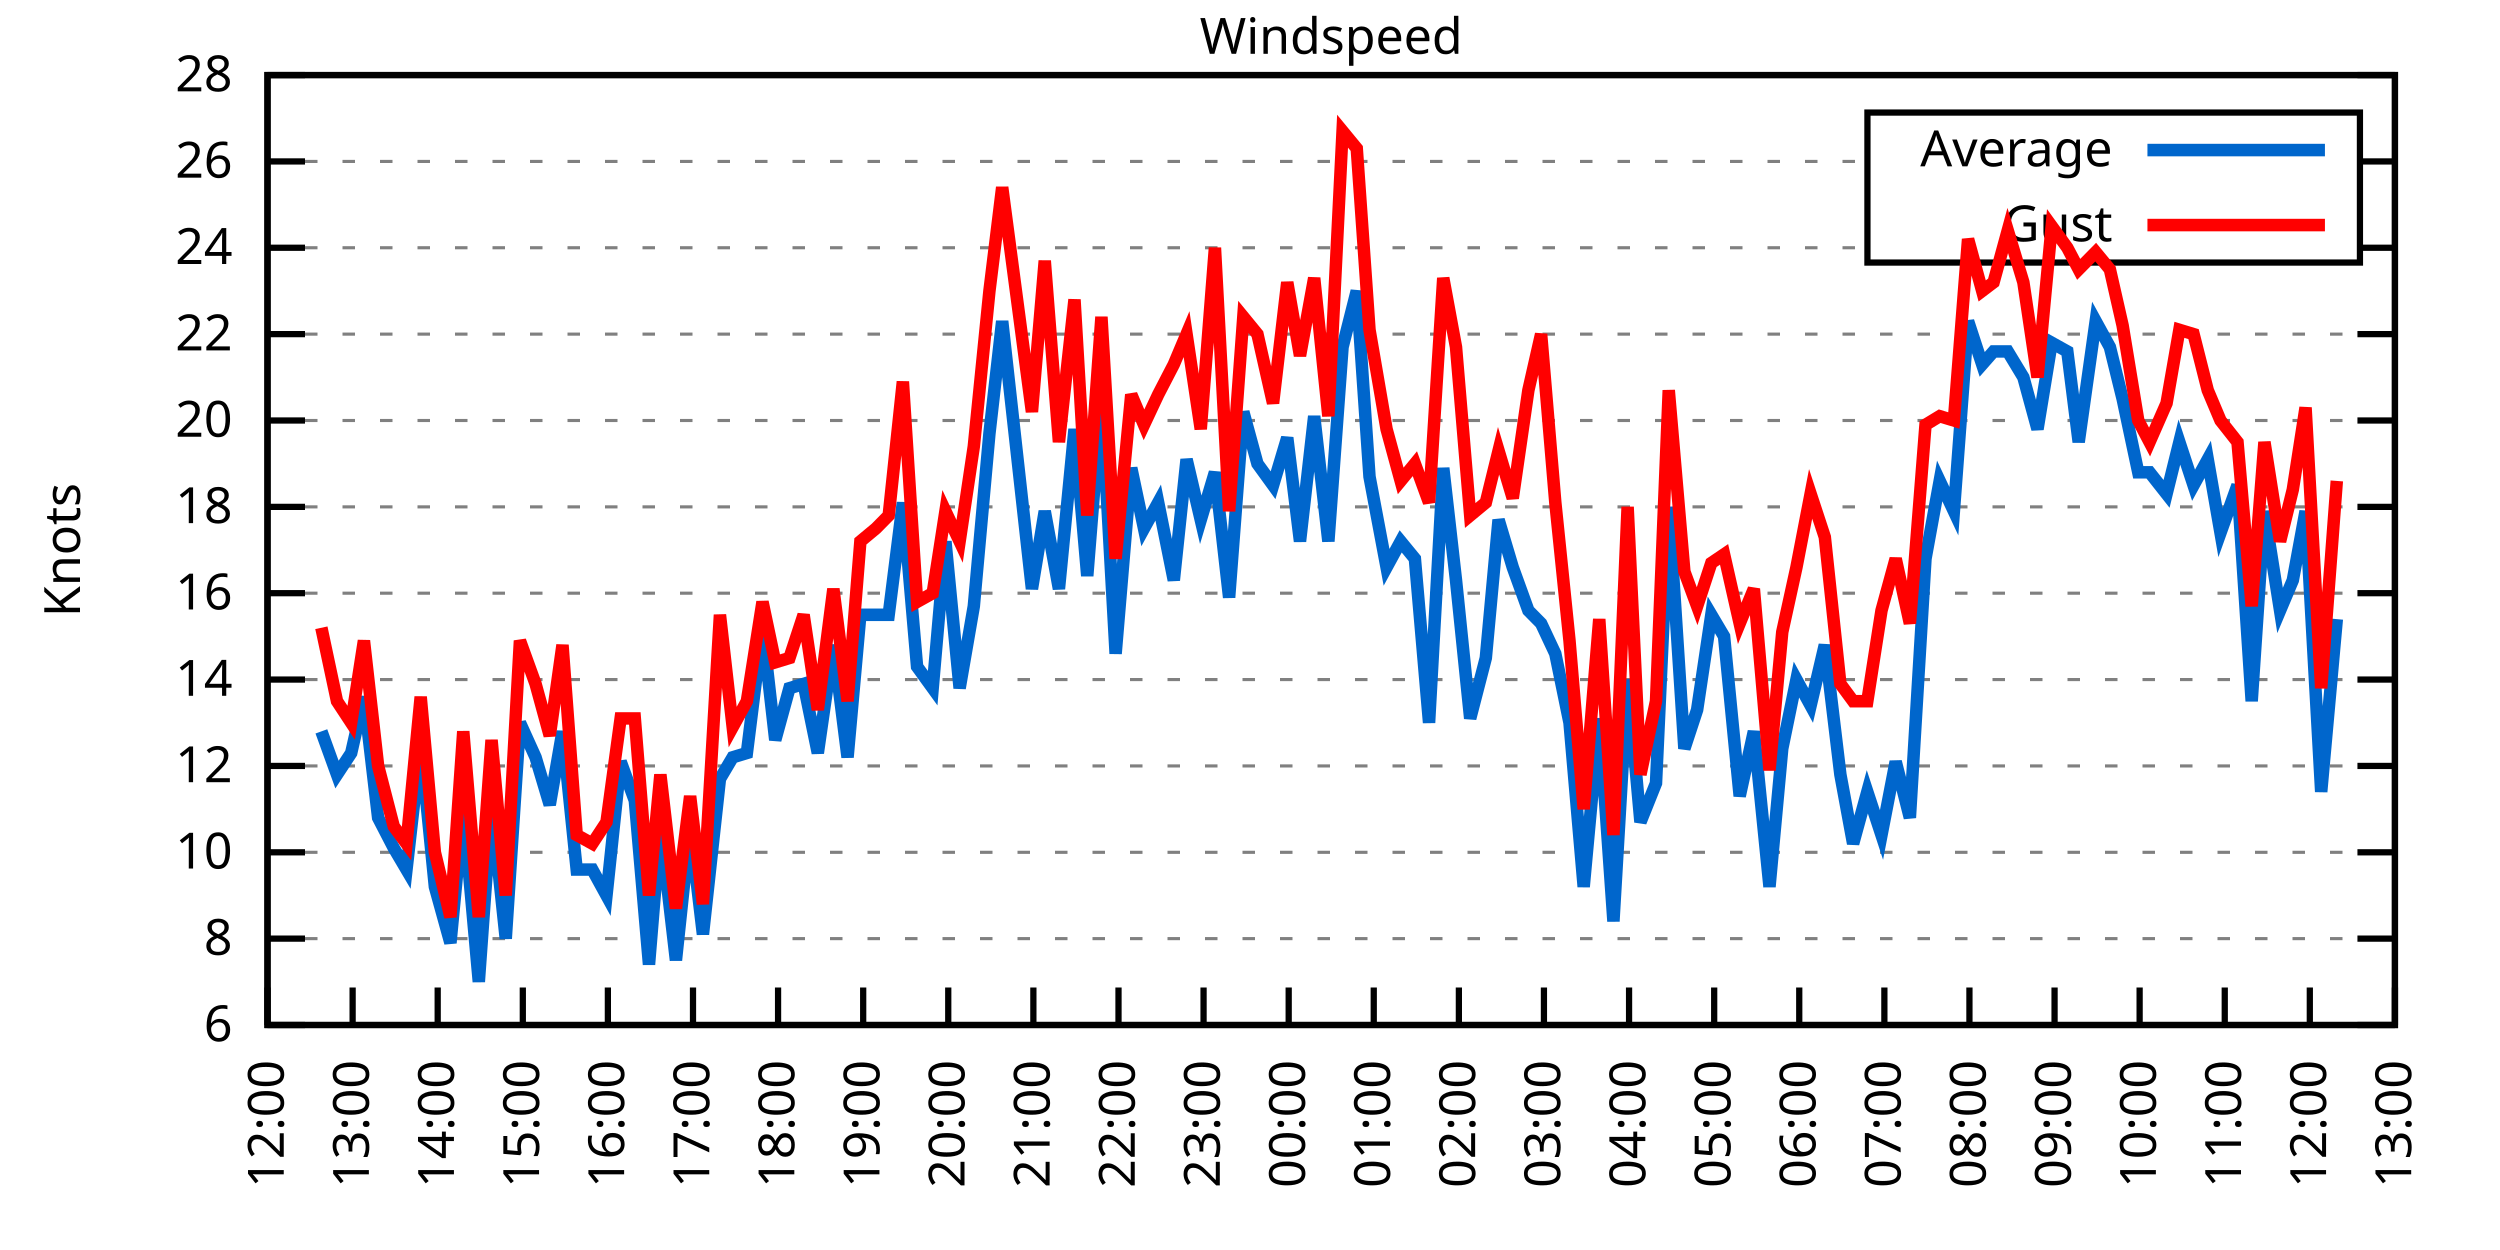
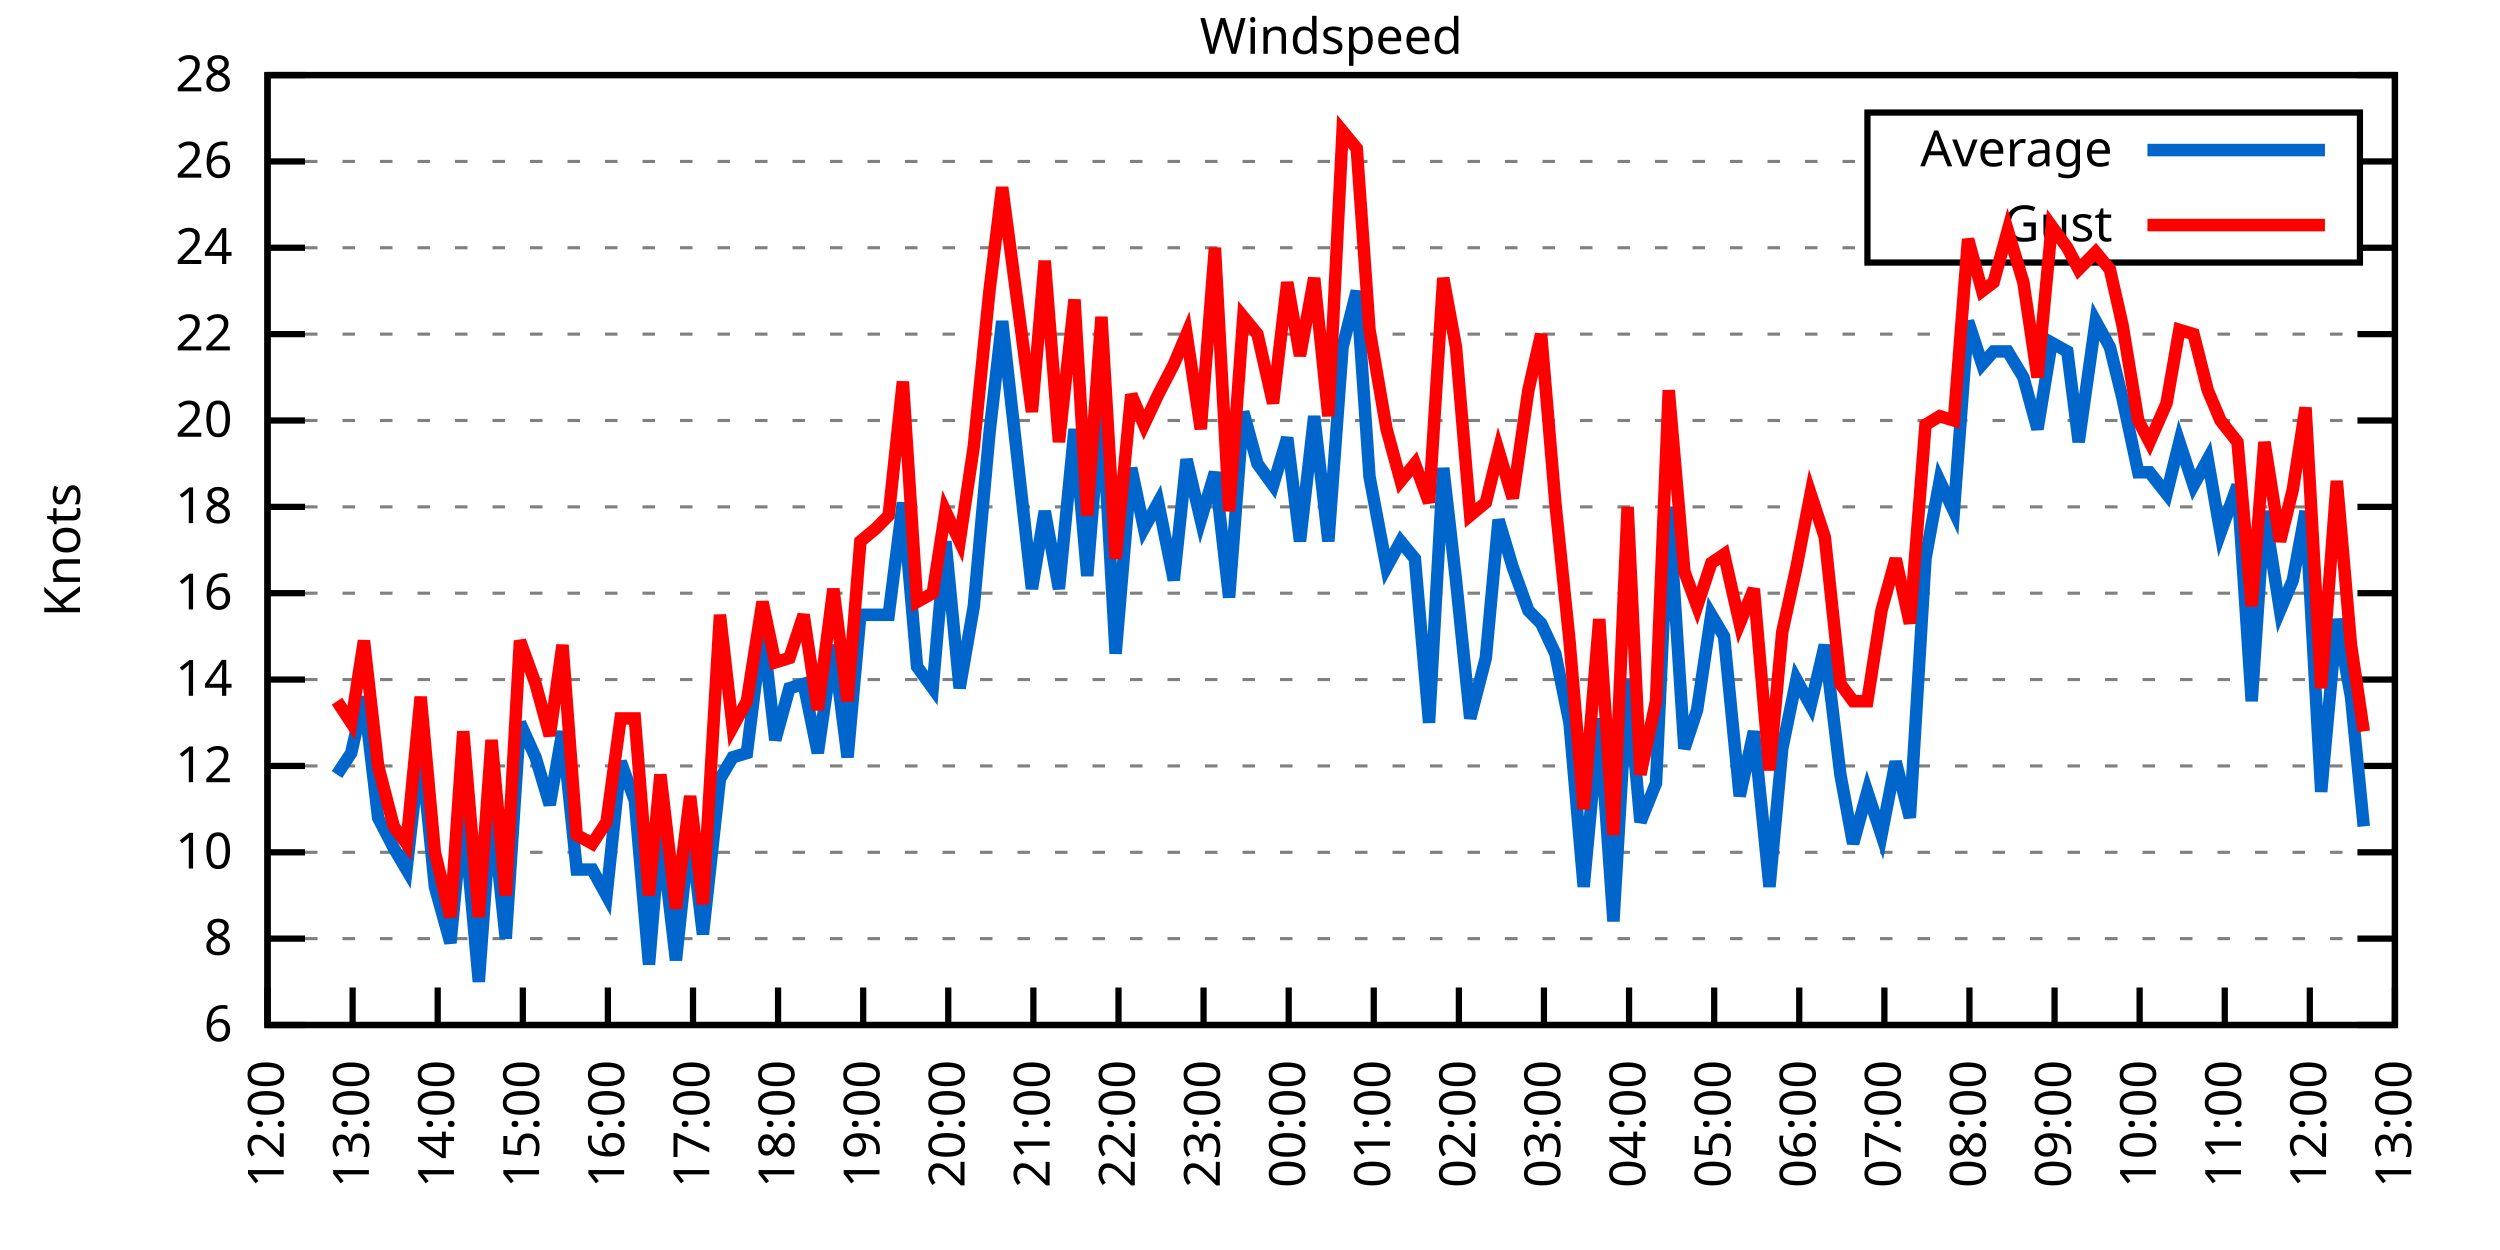
<svg xmlns="http://www.w3.org/2000/svg" xmlns:xlink="http://www.w3.org/1999/xlink" width="400" height="200" viewBox="0 0 400 200">
  <g id="gnuplot_canvas">
    <rect x="0" y="0" width="400" height="200" fill="none" />
    <defs>
      <circle id="gpDot" r="0.5" stroke-width="0.5" stroke="currentColor" />
      <path id="gpPt0" stroke-width="0.333" stroke="currentColor" d="M-1,0 h2 M0,-1 v2" />
      <path id="gpPt1" stroke-width="0.333" stroke="currentColor" d="M-1,-1 L1,1 M1,-1 L-1,1" />
      <path id="gpPt2" stroke-width="0.333" stroke="currentColor" d="M-1,0 L1,0 M0,-1 L0,1 M-1,-1 L1,1 M-1,1 L1,-1" />
      <rect id="gpPt3" stroke-width="0.333" stroke="currentColor" x="-1" y="-1" width="2" height="2" />
      <rect id="gpPt4" stroke-width="0.333" stroke="currentColor" fill="currentColor" x="-1" y="-1" width="2" height="2" />
      <circle id="gpPt5" stroke-width="0.333" stroke="currentColor" cx="0" cy="0" r="1" />
      <use xlink:href="#gpPt5" id="gpPt6" fill="currentColor" stroke="none" />
      <path id="gpPt7" stroke-width="0.333" stroke="currentColor" d="M0,-1.33 L-1.33,0.67 L1.33,0.67 z" />
      <use xlink:href="#gpPt7" id="gpPt8" fill="currentColor" stroke="none" />
      <use xlink:href="#gpPt7" id="gpPt9" stroke="currentColor" transform="rotate(180)" />
      <use xlink:href="#gpPt9" id="gpPt10" fill="currentColor" stroke="none" />
      <use xlink:href="#gpPt3" id="gpPt11" stroke="currentColor" transform="rotate(45)" />
      <use xlink:href="#gpPt11" id="gpPt12" fill="currentColor" stroke="none" />
      <path id="gpPt13" stroke-width="0.333" stroke="currentColor" d="M0,1.330 L1.265,0.411 L0.782,-1.067 L-0.782,-1.076 L-1.265,0.411 z" />
      <use xlink:href="#gpPt13" id="gpPt14" fill="currentColor" stroke="none" />
      <filter id="textbox" filterUnits="objectBoundingBox" x="0" y="0" height="1" width="1">
        <feFlood flood-color="white" flood-opacity="1" result="bgnd" />
        <feComposite in="SourceGraphic" in2="bgnd" operator="atop" />
      </filter>
      <filter id="greybox" filterUnits="objectBoundingBox" x="0" y="0" height="1" width="1">
        <feFlood flood-color="lightgrey" flood-opacity="1" result="grey" />
        <feComposite in="SourceGraphic" in2="grey" operator="atop" />
      </filter>
    </defs>
    <g fill="none" color="white" stroke="currentColor" stroke-width="1.00" stroke-linecap="butt" stroke-linejoin="miter">
</g>
    <g fill="none" color="black" stroke="currentColor" stroke-width="1.00" stroke-linecap="butt" stroke-linejoin="miter">
      <g stroke="none" shape-rendering="crispEdges">
        <polygon fill="rgb(255, 255, 255)" points="42.80,164.00 383.18,164.00 383.18,12.02 42.80,12.02 " />
      </g>
    </g>
    <g fill="none" color="black" stroke="currentColor" stroke-width="1.00" stroke-linecap="butt" stroke-linejoin="miter">
</g>
    <g fill="none" color="black" stroke="black" stroke-width="0.50" stroke-linecap="butt" stroke-linejoin="miter">
</g>
    <g fill="none" color="gray" stroke="currentColor" stroke-width="0.50" stroke-linecap="butt" stroke-linejoin="miter">
      <path stroke="gray" stroke-dasharray="2,4" class="gridline" d="M42.80,164.00 L383.19,164.00  " />
    </g>
    <g fill="none" color="gray" stroke="gray" stroke-width="1.00" stroke-linecap="butt" stroke-linejoin="miter">
</g>
    <g fill="none" color="black" stroke="currentColor" stroke-width="1.00" stroke-linecap="butt" stroke-linejoin="miter">
      <path stroke="black" d="M42.80,164.00 L48.80,164.00 M383.19,164.00 L377.19,164.00  " />
      <g transform="translate(37.20,166.60)" stroke="none" fill="black" font-family="Sans" font-size="8.00" text-anchor="end">
        <text>
          <tspan font-family="Sans"> 6</tspan>
        </text>
      </g>
    </g>
    <g fill="none" color="black" stroke="currentColor" stroke-width="1.00" stroke-linecap="butt" stroke-linejoin="miter">
</g>
    <g fill="none" color="black" stroke="black" stroke-width="0.50" stroke-linecap="butt" stroke-linejoin="miter">
</g>
    <g fill="none" color="gray" stroke="currentColor" stroke-width="0.50" stroke-linecap="butt" stroke-linejoin="miter">
      <path stroke="gray" stroke-dasharray="2,4" class="gridline" d="M42.80,150.18 L383.19,150.18  " />
    </g>
    <g fill="none" color="gray" stroke="gray" stroke-width="1.00" stroke-linecap="butt" stroke-linejoin="miter">
</g>
    <g fill="none" color="black" stroke="currentColor" stroke-width="1.00" stroke-linecap="butt" stroke-linejoin="miter">
      <path stroke="black" d="M42.80,150.18 L48.80,150.18 M383.19,150.18 L377.19,150.18  " />
      <g transform="translate(37.20,152.78)" stroke="none" fill="black" font-family="Sans" font-size="8.00" text-anchor="end">
        <text>
          <tspan font-family="Sans"> 8</tspan>
        </text>
      </g>
    </g>
    <g fill="none" color="black" stroke="currentColor" stroke-width="1.00" stroke-linecap="butt" stroke-linejoin="miter">
</g>
    <g fill="none" color="black" stroke="black" stroke-width="0.50" stroke-linecap="butt" stroke-linejoin="miter">
</g>
    <g fill="none" color="gray" stroke="currentColor" stroke-width="0.50" stroke-linecap="butt" stroke-linejoin="miter">
      <path stroke="gray" stroke-dasharray="2,4" class="gridline" d="M42.80,136.37 L383.19,136.37  " />
    </g>
    <g fill="none" color="gray" stroke="gray" stroke-width="1.00" stroke-linecap="butt" stroke-linejoin="miter">
</g>
    <g fill="none" color="black" stroke="currentColor" stroke-width="1.00" stroke-linecap="butt" stroke-linejoin="miter">
      <path stroke="black" d="M42.80,136.37 L48.80,136.37 M383.19,136.37 L377.19,136.37  " />
      <g transform="translate(37.20,138.97)" stroke="none" fill="black" font-family="Sans" font-size="8.00" text-anchor="end">
        <text>
          <tspan font-family="Sans"> 10</tspan>
        </text>
      </g>
    </g>
    <g fill="none" color="black" stroke="currentColor" stroke-width="1.00" stroke-linecap="butt" stroke-linejoin="miter">
</g>
    <g fill="none" color="black" stroke="black" stroke-width="0.50" stroke-linecap="butt" stroke-linejoin="miter">
</g>
    <g fill="none" color="gray" stroke="currentColor" stroke-width="0.50" stroke-linecap="butt" stroke-linejoin="miter">
      <path stroke="gray" stroke-dasharray="2,4" class="gridline" d="M42.80,122.55 L383.19,122.55  " />
    </g>
    <g fill="none" color="gray" stroke="gray" stroke-width="1.00" stroke-linecap="butt" stroke-linejoin="miter">
</g>
    <g fill="none" color="black" stroke="currentColor" stroke-width="1.00" stroke-linecap="butt" stroke-linejoin="miter">
      <path stroke="black" d="M42.80,122.55 L48.80,122.55 M383.19,122.55 L377.19,122.55  " />
      <g transform="translate(37.20,125.15)" stroke="none" fill="black" font-family="Sans" font-size="8.00" text-anchor="end">
        <text>
          <tspan font-family="Sans"> 12</tspan>
        </text>
      </g>
    </g>
    <g fill="none" color="black" stroke="currentColor" stroke-width="1.00" stroke-linecap="butt" stroke-linejoin="miter">
</g>
    <g fill="none" color="black" stroke="black" stroke-width="0.50" stroke-linecap="butt" stroke-linejoin="miter">
</g>
    <g fill="none" color="gray" stroke="currentColor" stroke-width="0.50" stroke-linecap="butt" stroke-linejoin="miter">
      <path stroke="gray" stroke-dasharray="2,4" class="gridline" d="M42.80,108.73 L383.19,108.73  " />
    </g>
    <g fill="none" color="gray" stroke="gray" stroke-width="1.00" stroke-linecap="butt" stroke-linejoin="miter">
</g>
    <g fill="none" color="black" stroke="currentColor" stroke-width="1.00" stroke-linecap="butt" stroke-linejoin="miter">
      <path stroke="black" d="M42.80,108.73 L48.80,108.73 M383.19,108.73 L377.19,108.73  " />
      <g transform="translate(37.20,111.33)" stroke="none" fill="black" font-family="Sans" font-size="8.00" text-anchor="end">
        <text>
          <tspan font-family="Sans"> 14</tspan>
        </text>
      </g>
    </g>
    <g fill="none" color="black" stroke="currentColor" stroke-width="1.00" stroke-linecap="butt" stroke-linejoin="miter">
</g>
    <g fill="none" color="black" stroke="black" stroke-width="0.50" stroke-linecap="butt" stroke-linejoin="miter">
</g>
    <g fill="none" color="gray" stroke="currentColor" stroke-width="0.50" stroke-linecap="butt" stroke-linejoin="miter">
      <path stroke="gray" stroke-dasharray="2,4" class="gridline" d="M42.80,94.91 L383.19,94.91  " />
    </g>
    <g fill="none" color="gray" stroke="gray" stroke-width="1.00" stroke-linecap="butt" stroke-linejoin="miter">
</g>
    <g fill="none" color="black" stroke="currentColor" stroke-width="1.00" stroke-linecap="butt" stroke-linejoin="miter">
      <path stroke="black" d="M42.80,94.91 L48.80,94.91 M383.19,94.91 L377.19,94.91  " />
      <g transform="translate(37.20,97.51)" stroke="none" fill="black" font-family="Sans" font-size="8.00" text-anchor="end">
        <text>
          <tspan font-family="Sans"> 16</tspan>
        </text>
      </g>
    </g>
    <g fill="none" color="black" stroke="currentColor" stroke-width="1.00" stroke-linecap="butt" stroke-linejoin="miter">
</g>
    <g fill="none" color="black" stroke="black" stroke-width="0.50" stroke-linecap="butt" stroke-linejoin="miter">
</g>
    <g fill="none" color="gray" stroke="currentColor" stroke-width="0.50" stroke-linecap="butt" stroke-linejoin="miter">
      <path stroke="gray" stroke-dasharray="2,4" class="gridline" d="M42.80,81.10 L383.19,81.10  " />
    </g>
    <g fill="none" color="gray" stroke="gray" stroke-width="1.00" stroke-linecap="butt" stroke-linejoin="miter">
</g>
    <g fill="none" color="black" stroke="currentColor" stroke-width="1.00" stroke-linecap="butt" stroke-linejoin="miter">
      <path stroke="black" d="M42.80,81.10 L48.80,81.10 M383.19,81.10 L377.19,81.10  " />
      <g transform="translate(37.20,83.70)" stroke="none" fill="black" font-family="Sans" font-size="8.00" text-anchor="end">
        <text>
          <tspan font-family="Sans"> 18</tspan>
        </text>
      </g>
    </g>
    <g fill="none" color="black" stroke="currentColor" stroke-width="1.00" stroke-linecap="butt" stroke-linejoin="miter">
</g>
    <g fill="none" color="black" stroke="black" stroke-width="0.50" stroke-linecap="butt" stroke-linejoin="miter">
</g>
    <g fill="none" color="gray" stroke="currentColor" stroke-width="0.50" stroke-linecap="butt" stroke-linejoin="miter">
      <path stroke="gray" stroke-dasharray="2,4" class="gridline" d="M42.80,67.28 L383.19,67.28  " />
    </g>
    <g fill="none" color="gray" stroke="gray" stroke-width="1.00" stroke-linecap="butt" stroke-linejoin="miter">
</g>
    <g fill="none" color="black" stroke="currentColor" stroke-width="1.00" stroke-linecap="butt" stroke-linejoin="miter">
      <path stroke="black" d="M42.80,67.28 L48.80,67.28 M383.19,67.28 L377.19,67.28  " />
      <g transform="translate(37.20,69.88)" stroke="none" fill="black" font-family="Sans" font-size="8.00" text-anchor="end">
        <text>
          <tspan font-family="Sans"> 20</tspan>
        </text>
      </g>
    </g>
    <g fill="none" color="black" stroke="currentColor" stroke-width="1.00" stroke-linecap="butt" stroke-linejoin="miter">
</g>
    <g fill="none" color="black" stroke="black" stroke-width="0.50" stroke-linecap="butt" stroke-linejoin="miter">
</g>
    <g fill="none" color="gray" stroke="currentColor" stroke-width="0.50" stroke-linecap="butt" stroke-linejoin="miter">
      <path stroke="gray" stroke-dasharray="2,4" class="gridline" d="M42.80,53.46 L383.19,53.46  " />
    </g>
    <g fill="none" color="gray" stroke="gray" stroke-width="1.00" stroke-linecap="butt" stroke-linejoin="miter">
</g>
    <g fill="none" color="black" stroke="currentColor" stroke-width="1.00" stroke-linecap="butt" stroke-linejoin="miter">
      <path stroke="black" d="M42.80,53.46 L48.80,53.46 M383.19,53.46 L377.19,53.46  " />
      <g transform="translate(37.20,56.06)" stroke="none" fill="black" font-family="Sans" font-size="8.00" text-anchor="end">
        <text>
          <tspan font-family="Sans"> 22</tspan>
        </text>
      </g>
    </g>
    <g fill="none" color="black" stroke="currentColor" stroke-width="1.00" stroke-linecap="butt" stroke-linejoin="miter">
</g>
    <g fill="none" color="black" stroke="black" stroke-width="0.50" stroke-linecap="butt" stroke-linejoin="miter">
</g>
    <g fill="none" color="gray" stroke="currentColor" stroke-width="0.50" stroke-linecap="butt" stroke-linejoin="miter">
      <path stroke="gray" stroke-dasharray="2,4" class="gridline" d="M42.80,39.64 L298.79,39.64 M377.59,39.64 L383.19,39.64  " />
    </g>
    <g fill="none" color="gray" stroke="gray" stroke-width="1.00" stroke-linecap="butt" stroke-linejoin="miter">
</g>
    <g fill="none" color="black" stroke="currentColor" stroke-width="1.00" stroke-linecap="butt" stroke-linejoin="miter">
      <path stroke="black" d="M42.80,39.64 L48.80,39.64 M383.19,39.64 L377.19,39.64  " />
      <g transform="translate(37.20,42.24)" stroke="none" fill="black" font-family="Sans" font-size="8.00" text-anchor="end">
        <text>
          <tspan font-family="Sans"> 24</tspan>
        </text>
      </g>
    </g>
    <g fill="none" color="black" stroke="currentColor" stroke-width="1.00" stroke-linecap="butt" stroke-linejoin="miter">
</g>
    <g fill="none" color="black" stroke="black" stroke-width="0.50" stroke-linecap="butt" stroke-linejoin="miter">
</g>
    <g fill="none" color="gray" stroke="currentColor" stroke-width="0.50" stroke-linecap="butt" stroke-linejoin="miter">
      <path stroke="gray" stroke-dasharray="2,4" class="gridline" d="M42.80,25.83 L298.79,25.83 M377.59,25.83 L383.19,25.83  " />
    </g>
    <g fill="none" color="gray" stroke="gray" stroke-width="1.00" stroke-linecap="butt" stroke-linejoin="miter">
</g>
    <g fill="none" color="black" stroke="currentColor" stroke-width="1.00" stroke-linecap="butt" stroke-linejoin="miter">
      <path stroke="black" d="M42.80,25.83 L48.80,25.83 M383.19,25.83 L377.19,25.83  " />
      <g transform="translate(37.20,28.43)" stroke="none" fill="black" font-family="Sans" font-size="8.00" text-anchor="end">
        <text>
          <tspan font-family="Sans"> 26</tspan>
        </text>
      </g>
    </g>
    <g fill="none" color="black" stroke="currentColor" stroke-width="1.00" stroke-linecap="butt" stroke-linejoin="miter">
</g>
    <g fill="none" color="black" stroke="black" stroke-width="0.50" stroke-linecap="butt" stroke-linejoin="miter">
</g>
    <g fill="none" color="gray" stroke="currentColor" stroke-width="0.50" stroke-linecap="butt" stroke-linejoin="miter">
      <path stroke="gray" stroke-dasharray="2,4" class="gridline" d="M42.80,12.01 L383.19,12.01  " />
    </g>
    <g fill="none" color="gray" stroke="gray" stroke-width="1.00" stroke-linecap="butt" stroke-linejoin="miter">
</g>
    <g fill="none" color="black" stroke="currentColor" stroke-width="1.00" stroke-linecap="butt" stroke-linejoin="miter">
      <path stroke="black" d="M42.80,12.01 L48.80,12.01 M383.19,12.01 L377.19,12.01  " />
      <g transform="translate(37.20,14.61)" stroke="none" fill="black" font-family="Sans" font-size="8.00" text-anchor="end">
        <text>
          <tspan font-family="Sans"> 28</tspan>
        </text>
      </g>
    </g>
    <g fill="none" color="black" stroke="currentColor" stroke-width="1.00" stroke-linecap="butt" stroke-linejoin="miter">
      <path stroke="black" d="M42.80,164.00 L42.80,158.00  " />
      <g transform="translate(45.40,169.60) rotate(270.00)" stroke="none" fill="black" font-family="Sans" font-size="8.00" text-anchor="end">
        <text>
          <tspan font-family="Sans">12:00</tspan>
        </text>
      </g>
    </g>
    <g fill="none" color="black" stroke="currentColor" stroke-width="1.00" stroke-linecap="butt" stroke-linejoin="miter">
      <path stroke="black" d="M56.42,164.00 L56.42,158.00  " />
      <g transform="translate(59.02,169.60) rotate(270.00)" stroke="none" fill="black" font-family="Sans" font-size="8.00" text-anchor="end">
        <text>
          <tspan font-family="Sans">13:00</tspan>
        </text>
      </g>
    </g>
    <g fill="none" color="black" stroke="currentColor" stroke-width="1.00" stroke-linecap="butt" stroke-linejoin="miter">
      <path stroke="black" d="M70.03,164.00 L70.03,158.00  " />
      <g transform="translate(72.63,169.60) rotate(270.00)" stroke="none" fill="black" font-family="Sans" font-size="8.00" text-anchor="end">
        <text>
          <tspan font-family="Sans">14:00</tspan>
        </text>
      </g>
    </g>
    <g fill="none" color="black" stroke="currentColor" stroke-width="1.00" stroke-linecap="butt" stroke-linejoin="miter">
      <path stroke="black" d="M83.65,164.00 L83.65,158.00  " />
      <g transform="translate(86.25,169.60) rotate(270.00)" stroke="none" fill="black" font-family="Sans" font-size="8.00" text-anchor="end">
        <text>
          <tspan font-family="Sans">15:00</tspan>
        </text>
      </g>
    </g>
    <g fill="none" color="black" stroke="currentColor" stroke-width="1.00" stroke-linecap="butt" stroke-linejoin="miter">
      <path stroke="black" d="M97.26,164.00 L97.26,158.00  " />
      <g transform="translate(99.86,169.60) rotate(270.00)" stroke="none" fill="black" font-family="Sans" font-size="8.00" text-anchor="end">
        <text>
          <tspan font-family="Sans">16:00</tspan>
        </text>
      </g>
    </g>
    <g fill="none" color="black" stroke="currentColor" stroke-width="1.00" stroke-linecap="butt" stroke-linejoin="miter">
      <path stroke="black" d="M110.88,164.00 L110.88,158.00  " />
      <g transform="translate(113.48,169.60) rotate(270.00)" stroke="none" fill="black" font-family="Sans" font-size="8.00" text-anchor="end">
        <text>
          <tspan font-family="Sans">17:00</tspan>
        </text>
      </g>
    </g>
    <g fill="none" color="black" stroke="currentColor" stroke-width="1.00" stroke-linecap="butt" stroke-linejoin="miter">
      <path stroke="black" d="M124.49,164.00 L124.49,158.00  " />
      <g transform="translate(127.09,169.60) rotate(270.00)" stroke="none" fill="black" font-family="Sans" font-size="8.00" text-anchor="end">
        <text>
          <tspan font-family="Sans">18:00</tspan>
        </text>
      </g>
    </g>
    <g fill="none" color="black" stroke="currentColor" stroke-width="1.00" stroke-linecap="butt" stroke-linejoin="miter">
      <path stroke="black" d="M138.11,164.00 L138.11,158.00  " />
      <g transform="translate(140.71,169.60) rotate(270.00)" stroke="none" fill="black" font-family="Sans" font-size="8.00" text-anchor="end">
        <text>
          <tspan font-family="Sans">19:00</tspan>
        </text>
      </g>
    </g>
    <g fill="none" color="black" stroke="currentColor" stroke-width="1.00" stroke-linecap="butt" stroke-linejoin="miter">
      <path stroke="black" d="M151.72,164.00 L151.72,158.00  " />
      <g transform="translate(154.32,169.60) rotate(270.00)" stroke="none" fill="black" font-family="Sans" font-size="8.00" text-anchor="end">
        <text>
          <tspan font-family="Sans">20:00</tspan>
        </text>
      </g>
    </g>
    <g fill="none" color="black" stroke="currentColor" stroke-width="1.00" stroke-linecap="butt" stroke-linejoin="miter">
      <path stroke="black" d="M165.34,164.00 L165.34,158.00  " />
      <g transform="translate(167.94,169.60) rotate(270.00)" stroke="none" fill="black" font-family="Sans" font-size="8.00" text-anchor="end">
        <text>
          <tspan font-family="Sans">21:00</tspan>
        </text>
      </g>
    </g>
    <g fill="none" color="black" stroke="currentColor" stroke-width="1.00" stroke-linecap="butt" stroke-linejoin="miter">
      <path stroke="black" d="M178.96,164.00 L178.96,158.00  " />
      <g transform="translate(181.56,169.60) rotate(270.00)" stroke="none" fill="black" font-family="Sans" font-size="8.00" text-anchor="end">
        <text>
          <tspan font-family="Sans">22:00</tspan>
        </text>
      </g>
    </g>
    <g fill="none" color="black" stroke="currentColor" stroke-width="1.00" stroke-linecap="butt" stroke-linejoin="miter">
      <path stroke="black" d="M192.57,164.00 L192.57,158.00  " />
      <g transform="translate(195.17,169.60) rotate(270.00)" stroke="none" fill="black" font-family="Sans" font-size="8.00" text-anchor="end">
        <text>
          <tspan font-family="Sans">23:00</tspan>
        </text>
      </g>
    </g>
    <g fill="none" color="black" stroke="currentColor" stroke-width="1.00" stroke-linecap="butt" stroke-linejoin="miter">
      <path stroke="black" d="M206.19,164.00 L206.19,158.00  " />
      <g transform="translate(208.79,169.60) rotate(270.00)" stroke="none" fill="black" font-family="Sans" font-size="8.00" text-anchor="end">
        <text>
          <tspan font-family="Sans">00:00</tspan>
        </text>
      </g>
    </g>
    <g fill="none" color="black" stroke="currentColor" stroke-width="1.00" stroke-linecap="butt" stroke-linejoin="miter">
      <path stroke="black" d="M219.80,164.00 L219.80,158.00  " />
      <g transform="translate(222.40,169.60) rotate(270.00)" stroke="none" fill="black" font-family="Sans" font-size="8.00" text-anchor="end">
        <text>
          <tspan font-family="Sans">01:00</tspan>
        </text>
      </g>
    </g>
    <g fill="none" color="black" stroke="currentColor" stroke-width="1.00" stroke-linecap="butt" stroke-linejoin="miter">
      <path stroke="black" d="M233.42,164.00 L233.42,158.00  " />
      <g transform="translate(236.02,169.60) rotate(270.00)" stroke="none" fill="black" font-family="Sans" font-size="8.00" text-anchor="end">
        <text>
          <tspan font-family="Sans">02:00</tspan>
        </text>
      </g>
    </g>
    <g fill="none" color="black" stroke="currentColor" stroke-width="1.00" stroke-linecap="butt" stroke-linejoin="miter">
      <path stroke="black" d="M247.03,164.00 L247.03,158.00  " />
      <g transform="translate(249.63,169.60) rotate(270.00)" stroke="none" fill="black" font-family="Sans" font-size="8.00" text-anchor="end">
        <text>
          <tspan font-family="Sans">03:00</tspan>
        </text>
      </g>
    </g>
    <g fill="none" color="black" stroke="currentColor" stroke-width="1.00" stroke-linecap="butt" stroke-linejoin="miter">
      <path stroke="black" d="M260.65,164.00 L260.65,158.00  " />
      <g transform="translate(263.25,169.60) rotate(270.00)" stroke="none" fill="black" font-family="Sans" font-size="8.00" text-anchor="end">
        <text>
          <tspan font-family="Sans">04:00</tspan>
        </text>
      </g>
    </g>
    <g fill="none" color="black" stroke="currentColor" stroke-width="1.00" stroke-linecap="butt" stroke-linejoin="miter">
      <path stroke="black" d="M274.27,164.00 L274.27,158.00  " />
      <g transform="translate(276.87,169.60) rotate(270.00)" stroke="none" fill="black" font-family="Sans" font-size="8.00" text-anchor="end">
        <text>
          <tspan font-family="Sans">05:00</tspan>
        </text>
      </g>
    </g>
    <g fill="none" color="black" stroke="currentColor" stroke-width="1.00" stroke-linecap="butt" stroke-linejoin="miter">
      <path stroke="black" d="M287.88,164.00 L287.88,158.00  " />
      <g transform="translate(290.48,169.60) rotate(270.00)" stroke="none" fill="black" font-family="Sans" font-size="8.00" text-anchor="end">
        <text>
          <tspan font-family="Sans">06:00</tspan>
        </text>
      </g>
    </g>
    <g fill="none" color="black" stroke="currentColor" stroke-width="1.00" stroke-linecap="butt" stroke-linejoin="miter">
      <path stroke="black" d="M301.50,164.00 L301.50,158.00  " />
      <g transform="translate(304.10,169.60) rotate(270.00)" stroke="none" fill="black" font-family="Sans" font-size="8.00" text-anchor="end">
        <text>
          <tspan font-family="Sans">07:00</tspan>
        </text>
      </g>
    </g>
    <g fill="none" color="black" stroke="currentColor" stroke-width="1.00" stroke-linecap="butt" stroke-linejoin="miter">
      <path stroke="black" d="M315.11,164.00 L315.11,158.00  " />
      <g transform="translate(317.71,169.60) rotate(270.00)" stroke="none" fill="black" font-family="Sans" font-size="8.00" text-anchor="end">
        <text>
          <tspan font-family="Sans">08:00</tspan>
        </text>
      </g>
    </g>
    <g fill="none" color="black" stroke="currentColor" stroke-width="1.00" stroke-linecap="butt" stroke-linejoin="miter">
      <path stroke="black" d="M328.73,164.00 L328.73,158.00  " />
      <g transform="translate(331.33,169.60) rotate(270.00)" stroke="none" fill="black" font-family="Sans" font-size="8.00" text-anchor="end">
        <text>
          <tspan font-family="Sans">09:00</tspan>
        </text>
      </g>
    </g>
    <g fill="none" color="black" stroke="currentColor" stroke-width="1.00" stroke-linecap="butt" stroke-linejoin="miter">
      <path stroke="black" d="M342.34,164.00 L342.34,158.00  " />
      <g transform="translate(344.94,169.60) rotate(270.00)" stroke="none" fill="black" font-family="Sans" font-size="8.00" text-anchor="end">
        <text>
          <tspan font-family="Sans">10:00</tspan>
        </text>
      </g>
    </g>
    <g fill="none" color="black" stroke="currentColor" stroke-width="1.00" stroke-linecap="butt" stroke-linejoin="miter">
      <path stroke="black" d="M355.96,164.00 L355.96,158.00  " />
      <g transform="translate(358.56,169.60) rotate(270.00)" stroke="none" fill="black" font-family="Sans" font-size="8.00" text-anchor="end">
        <text>
          <tspan font-family="Sans">11:00</tspan>
        </text>
      </g>
    </g>
    <g fill="none" color="black" stroke="currentColor" stroke-width="1.00" stroke-linecap="butt" stroke-linejoin="miter">
      <path stroke="black" d="M369.57,164.00 L369.57,158.00  " />
      <g transform="translate(372.17,169.60) rotate(270.00)" stroke="none" fill="black" font-family="Sans" font-size="8.00" text-anchor="end">
        <text>
          <tspan font-family="Sans">12:00</tspan>
        </text>
      </g>
    </g>
    <g fill="none" color="black" stroke="currentColor" stroke-width="1.00" stroke-linecap="butt" stroke-linejoin="miter">
      <path stroke="black" d="M383.19,164.00 L383.19,158.00  " />
      <g transform="translate(385.79,169.60) rotate(270.00)" stroke="none" fill="black" font-family="Sans" font-size="8.00" text-anchor="end">
        <text>
          <tspan font-family="Sans">13:00</tspan>
        </text>
      </g>
    </g>
    <g fill="none" color="black" stroke="currentColor" stroke-width="1.00" stroke-linecap="butt" stroke-linejoin="miter">
</g>
    <g fill="none" color="black" stroke="currentColor" stroke-width="1.00" stroke-linecap="butt" stroke-linejoin="miter">
      <path stroke="black" d="M42.80,12.01 L42.80,164.00 L383.19,164.00 L383.19,12.01 L42.80,12.01 Z  " />
    </g>
    <g fill="none" color="black" stroke="currentColor" stroke-width="1.00" stroke-linecap="butt" stroke-linejoin="miter">
</g>
    <g fill="none" color="black" stroke="currentColor" stroke-width="1.00" stroke-linecap="butt" stroke-linejoin="miter">
      <path stroke="black" d="M298.79,42.01 L298.79,18.01 L377.59,18.01 L377.59,42.01 L298.79,42.01 Z  " />
    </g>
    <g id="Windspeed_plot_1">
      <g fill="none" color="white" stroke="black" stroke-width="2.00" stroke-linecap="butt" stroke-linejoin="miter">
</g>
      <g fill="none" color="black" stroke="currentColor" stroke-width="2.00" stroke-linecap="butt" stroke-linejoin="miter">
        <g transform="translate(337.99,26.61)" stroke="none" fill="black" font-family="Sans" font-size="8.00" text-anchor="end">
          <text>
            <tspan font-family="Sans">Average</tspan>
          </text>
        </g>
      </g>
      <g fill="none" color="black" stroke="currentColor" stroke-width="2.00" stroke-linecap="butt" stroke-linejoin="miter">
-         <path stroke="rgb(  0, 102, 204)" d="M343.59,24.01 L371.99,24.01 M51.42,117.02 L53.92,123.93 L56.19,120.48 L58.23,111.49 L60.50,130.84 L63.00,135.67   L65.04,139.13 L67.31,119.09 L69.58,141.89 L72.07,150.87 L74.12,129.46 L76.61,157.09 L78.65,128.77 L80.92,150.18   L83.19,115.64 L85.69,121.17 L87.96,128.77 L90.00,117.02 L92.27,139.13 L94.77,139.13 L97.04,143.27 L99.30,121.86   L101.57,128.08 L103.84,154.33 L105.66,132.22 L108.15,153.64 L110.42,132.22 L112.47,149.49 L115.19,124.62 L117.23,121.17   L119.50,120.48 L122.00,100.44 L124.04,118.40 L126.31,110.11 L128.58,109.42 L130.85,120.48 L133.34,103.20 L135.61,121.17   L137.66,98.37 L140.15,98.37 L142.19,98.37 L144.46,80.41 L146.73,106.66 L149.23,110.11 L151.27,86.62 L153.54,110.11   L155.81,96.99 L158.31,69.35 L160.35,51.39 L165.11,94.22 L167.16,81.79 L169.43,94.22 L171.92,68.66 L173.96,92.15   L176.23,63.82 L178.50,104.59 L181.00,74.88 L183.04,84.55 L185.31,80.41 L187.81,92.84 L189.85,73.50 L192.12,83.17   L194.39,75.57 L196.66,95.60 L198.93,65.90 L201.19,74.19 L203.69,77.64 L205.96,70.04 L208.00,86.62 L210.27,66.59   L212.54,86.62 L214.81,55.53 L217.08,46.55 L219.12,76.26 L221.85,90.77 L224.11,86.62 L226.38,89.39 L228.65,115.64   L230.92,74.88 L232.96,92.84 L235.23,114.95 L237.73,105.28 L239.77,83.17 L242.04,90.77 L244.54,97.68 L246.58,99.75   L248.85,104.59 L251.12,115.64 L253.39,141.89 L255.88,114.95 L258.15,147.42 L260.42,108.73 L262.47,131.53 L264.96,125.31   L267.00,81.10 L269.50,119.78 L271.54,113.57 L273.81,98.37 L275.85,101.82 L278.35,127.38 L280.62,117.02 L283.12,141.89   L285.16,119.78 L287.43,108.73 L289.70,112.88 L291.97,103.20 L294.46,123.93 L296.50,134.98 L298.77,126.69 L301.04,133.60   L303.31,121.86 L305.58,130.84 L308.08,89.39 L310.35,76.95 L312.62,81.79 L314.89,51.39 L317.15,58.30 L318.97,56.23   L321.24,56.23 L323.74,60.37 L326.00,68.66 L328.27,54.84 L330.77,56.23 L332.59,70.73 L335.31,51.39 L337.58,55.53   L339.62,63.82 L342.12,75.57 L343.93,75.57 L346.65,79.02 L348.70,70.73 L350.97,77.64 L353.24,73.50 L355.28,85.24   L358.00,77.64 L360.27,112.19 L362.31,81.79 L364.81,97.68 L366.85,92.84 L368.89,81.79 L371.39,126.69 L373.89,99.06    " />
+         <path stroke="rgb(  0, 102, 204)" d="M343.59,24.01 L371.99,24.01 M53.92,123.93 L56.19,120.48 L58.23,111.49 L60.50,130.84 L63.00,135.67 L65.04,139.13   L67.31,119.09 L69.58,141.89 L72.07,150.87 L74.12,129.46 L76.61,157.09 L78.65,128.77 L80.92,150.18 L83.19,115.64   L85.69,121.17 L87.96,128.77 L90.00,117.02 L92.27,139.13 L94.77,139.13 L97.04,143.27 L99.30,121.86 L101.57,128.08   L103.84,154.33 L105.66,132.22 L108.15,153.64 L110.42,132.22 L112.47,149.49 L115.19,124.62 L117.23,121.17 L119.50,120.48   L122.00,100.44 L124.04,118.40 L126.31,110.11 L128.58,109.42 L130.85,120.48 L133.34,103.20 L135.61,121.17 L137.66,98.37   L140.15,98.37 L142.19,98.37 L144.46,80.41 L146.73,106.66 L149.23,110.11 L151.27,86.62 L153.54,110.11 L155.81,96.99   L158.31,69.35 L160.35,51.39 L165.11,94.22 L167.16,81.79 L169.43,94.22 L171.92,68.66 L173.96,92.15 L176.23,63.82   L178.50,104.59 L181.00,74.88 L183.04,84.55 L185.31,80.41 L187.81,92.84 L189.85,73.50 L192.12,83.17 L194.39,75.57   L196.66,95.60 L198.93,65.90 L201.19,74.19 L203.69,77.64 L205.96,70.04 L208.00,86.62 L210.27,66.59 L212.54,86.62   L214.81,55.53 L217.08,46.55 L219.12,76.26 L221.85,90.77 L224.11,86.62 L226.38,89.39 L228.65,115.64 L230.92,74.88   L232.96,92.84 L235.23,114.95 L237.73,105.28 L239.77,83.17 L242.04,90.77 L244.54,97.68 L246.58,99.75 L248.85,104.59   L251.12,115.64 L253.39,141.89 L255.88,114.95 L258.15,147.42 L260.42,108.73 L262.47,131.53 L264.96,125.31 L267.00,81.10   L269.50,119.78 L271.54,113.57 L273.81,98.37 L275.85,101.82 L278.35,127.38 L280.62,117.02 L283.12,141.89 L285.16,119.78   L287.43,108.73 L289.70,112.88 L291.97,103.20 L294.46,123.93 L296.50,134.98 L298.77,126.69 L301.04,133.60 L303.31,121.86   L305.58,130.84 L308.08,89.39 L310.35,76.95 L312.62,81.79 L314.89,51.39 L317.15,58.30 L318.97,56.23 L321.24,56.23   L323.74,60.37 L326.00,68.66 L328.27,54.84 L330.77,56.23 L332.59,70.73 L335.31,51.39 L337.58,55.53 L339.62,63.82   L342.12,75.57 L343.93,75.57 L346.65,79.02 L348.70,70.73 L350.97,77.64 L353.24,73.50 L355.28,85.24 L358.00,77.64   L360.27,112.19 L362.31,81.79 L364.81,97.68 L366.85,92.84 L368.89,81.79 L371.39,126.69 L373.89,99.06 L376.16,111.49   L378.20,132.22  " />
      </g>
    </g>
    <g id="Windspeed_plot_2">
      <g fill="none" color="black" stroke="currentColor" stroke-width="2.00" stroke-linecap="butt" stroke-linejoin="miter">
        <g transform="translate(337.99,38.61)" stroke="none" fill="black" font-family="Sans" font-size="8.00" text-anchor="end">
          <text>
            <tspan font-family="Sans">Gust</tspan>
          </text>
        </g>
      </g>
      <g fill="none" color="black" stroke="currentColor" stroke-width="2.00" stroke-linecap="butt" stroke-linejoin="miter">
-         <path stroke="rgb(255,   0,   0)" d="M343.59,36.01 L371.99,36.01 M51.42,100.44 L53.92,112.19 L56.19,115.64 L58.23,102.51 L60.50,122.55 L63.00,132.22   L65.04,134.98 L67.31,111.49 L69.58,136.37 L72.07,146.73 L74.12,117.02 L76.61,146.73 L78.65,118.40 L80.92,143.27   L83.19,102.51 L85.69,109.42 L87.96,117.71 L90.00,103.20 L92.27,133.60 L94.77,134.98 L97.04,131.53 L99.30,114.95   L101.57,114.95 L103.84,143.27 L105.66,123.93 L108.15,145.35 L110.42,127.38 L112.47,144.66 L115.19,98.37 L117.23,116.33   L119.50,112.19 L122.00,96.30 L124.04,105.97 L126.31,105.28 L128.58,98.37 L130.85,113.57 L133.34,94.22 L135.61,112.19   L137.66,86.62 L140.15,84.55 L142.19,82.48 L144.46,61.06 L146.73,96.30 L149.23,94.91 L151.27,81.79 L153.54,86.62   L155.81,71.42 L158.31,46.55 L160.35,29.97 L165.11,65.90 L167.16,41.72 L169.43,70.73 L171.92,47.93 L173.96,82.48   L176.23,50.70 L178.50,89.39 L181.00,63.13 L183.04,67.97 L185.31,63.13 L187.81,58.30 L189.85,53.46 L192.12,68.66   L194.39,39.64 L196.66,81.79 L198.93,50.70 L201.19,53.46 L203.69,64.52 L205.96,45.17 L208.00,56.92 L210.27,44.48   L212.54,66.59 L214.81,20.99 L217.08,23.75 L219.12,52.77 L221.85,68.66 L224.11,76.95 L226.38,74.19 L228.65,80.41   L230.92,44.48 L232.96,55.53 L235.23,82.48 L237.73,80.41 L239.77,72.12 L242.04,79.71 L244.54,62.44 L246.58,53.46   L248.85,80.41 L251.12,102.51 L253.39,129.46 L255.88,99.06 L258.15,133.60 L260.42,81.10 L262.47,123.93 L264.96,112.19   L267.00,62.44 L269.50,91.46 L271.54,96.99 L273.81,90.08 L275.85,88.70 L278.35,99.75 L280.62,94.22 L283.12,123.24   L285.16,101.13 L287.43,90.77 L289.70,79.02 L291.97,85.93 L294.46,109.42 L296.50,112.19 L298.77,112.19 L301.04,97.68   L303.31,89.39 L305.58,99.75 L308.08,67.97 L310.35,66.59 L312.62,67.28 L314.89,38.26 L317.15,46.55 L318.97,45.17   L321.24,36.88 L323.74,45.17 L326.00,60.37 L328.27,36.19 L330.77,39.64 L332.59,43.10 L335.31,40.34 L337.58,43.10   L339.62,52.08 L342.12,67.28 L343.93,70.73 L346.65,64.52 L348.70,52.77 L350.97,53.46 L353.24,62.44 L355.28,67.28   L358.00,70.73 L360.27,96.99 L362.31,70.73 L364.81,86.62 L366.85,78.33 L368.89,65.21 L371.39,110.11 L373.89,76.95    " />
+         <path stroke="rgb(255,   0,   0)" d="M343.59,36.01 L371.99,36.01 M53.92,112.19 L56.19,115.64 L58.23,102.51 L60.50,122.55 L63.00,132.22 L65.04,134.98   L67.31,111.49 L69.58,136.37 L72.07,146.73 L74.12,117.02 L76.61,146.73 L78.65,118.40 L80.92,143.27 L83.19,102.51   L85.69,109.42 L87.96,117.71 L90.00,103.20 L92.27,133.60 L94.77,134.98 L97.04,131.53 L99.30,114.95 L101.57,114.95   L103.84,143.27 L105.66,123.93 L108.15,145.35 L110.42,127.38 L112.47,144.66 L115.19,98.37 L117.23,116.33 L119.50,112.19   L122.00,96.30 L124.04,105.97 L126.31,105.28 L128.58,98.37 L130.85,113.57 L133.34,94.22 L135.61,112.19 L137.66,86.62   L140.15,84.55 L142.19,82.48 L144.46,61.06 L146.73,96.30 L149.23,94.91 L151.27,81.79 L153.54,86.62 L155.81,71.42   L158.31,46.55 L160.35,29.97 L165.11,65.90 L167.16,41.72 L169.43,70.73 L171.92,47.93 L173.96,82.48 L176.23,50.70   L178.50,89.39 L181.00,63.13 L183.04,67.97 L185.31,63.13 L187.81,58.30 L189.85,53.46 L192.12,68.66 L194.39,39.64   L196.66,81.79 L198.93,50.70 L201.19,53.46 L203.69,64.52 L205.96,45.17 L208.00,56.92 L210.27,44.48 L212.54,66.59   L214.81,20.99 L217.08,23.75 L219.12,52.77 L221.85,68.66 L224.11,76.95 L226.38,74.19 L228.65,80.41 L230.92,44.48   L232.96,55.53 L235.23,82.48 L237.73,80.41 L239.77,72.12 L242.04,79.71 L244.54,62.44 L246.58,53.46 L248.85,80.41   L251.12,102.51 L253.39,129.46 L255.88,99.06 L258.15,133.60 L260.42,81.10 L262.47,123.93 L264.96,112.19 L267.00,62.44   L269.50,91.46 L271.54,96.99 L273.81,90.08 L275.85,88.70 L278.35,99.75 L280.62,94.22 L283.12,123.24 L285.16,101.13   L287.43,90.77 L289.70,79.02 L291.97,85.93 L294.46,109.42 L296.50,112.19 L298.77,112.19 L301.04,97.68 L303.31,89.39   L305.58,99.75 L308.08,67.97 L310.35,66.59 L312.62,67.28 L314.89,38.26 L317.15,46.55 L318.97,45.17 L321.24,36.88   L323.74,45.17 L326.00,60.37 L328.27,36.19 L330.77,39.64 L332.59,43.10 L335.31,40.34 L337.58,43.10 L339.62,52.08   L342.12,67.28 L343.93,70.73 L346.65,64.52 L348.70,52.77 L350.97,53.46 L353.24,62.44 L355.28,67.28 L358.00,70.73   L360.27,96.99 L362.31,70.73 L364.81,86.62 L366.85,78.33 L368.89,65.21 L371.39,110.11 L373.89,76.95 L376.16,103.20   L378.20,117.02  " />
      </g>
    </g>
    <g fill="none" color="black" stroke="currentColor" stroke-width="2.00" stroke-linecap="butt" stroke-linejoin="miter">
</g>
    <g fill="none" color="black" stroke="black" stroke-width="1.00" stroke-linecap="butt" stroke-linejoin="miter">
</g>
    <g fill="none" color="black" stroke="currentColor" stroke-width="1.00" stroke-linecap="butt" stroke-linejoin="miter">
      <path stroke="black" d="M42.80,12.01 L42.80,164.00 L383.19,164.00 L383.19,12.01 L42.80,12.01 Z  " />
      <g transform="translate(12.80,88.01) rotate(270.00)" stroke="none" fill="black" font-family="Sans" font-size="8.00" text-anchor="middle">
        <text>
          <tspan font-family="Sans">Knots</tspan>
        </text>
      </g>
    </g>
    <g fill="none" color="black" stroke="currentColor" stroke-width="1.00" stroke-linecap="butt" stroke-linejoin="miter">
</g>
    <g fill="none" color="black" stroke="currentColor" stroke-width="1.00" stroke-linecap="butt" stroke-linejoin="miter">
      <g transform="translate(212.99,8.61)" stroke="none" fill="black" font-family="Sans" font-size="8.00" text-anchor="middle">
        <text>
          <tspan font-family="Sans">Windspeed</tspan>
        </text>
      </g>
    </g>
    <g fill="none" color="black" stroke="currentColor" stroke-width="1.00" stroke-linecap="butt" stroke-linejoin="miter">
</g>
  </g>
</svg>
